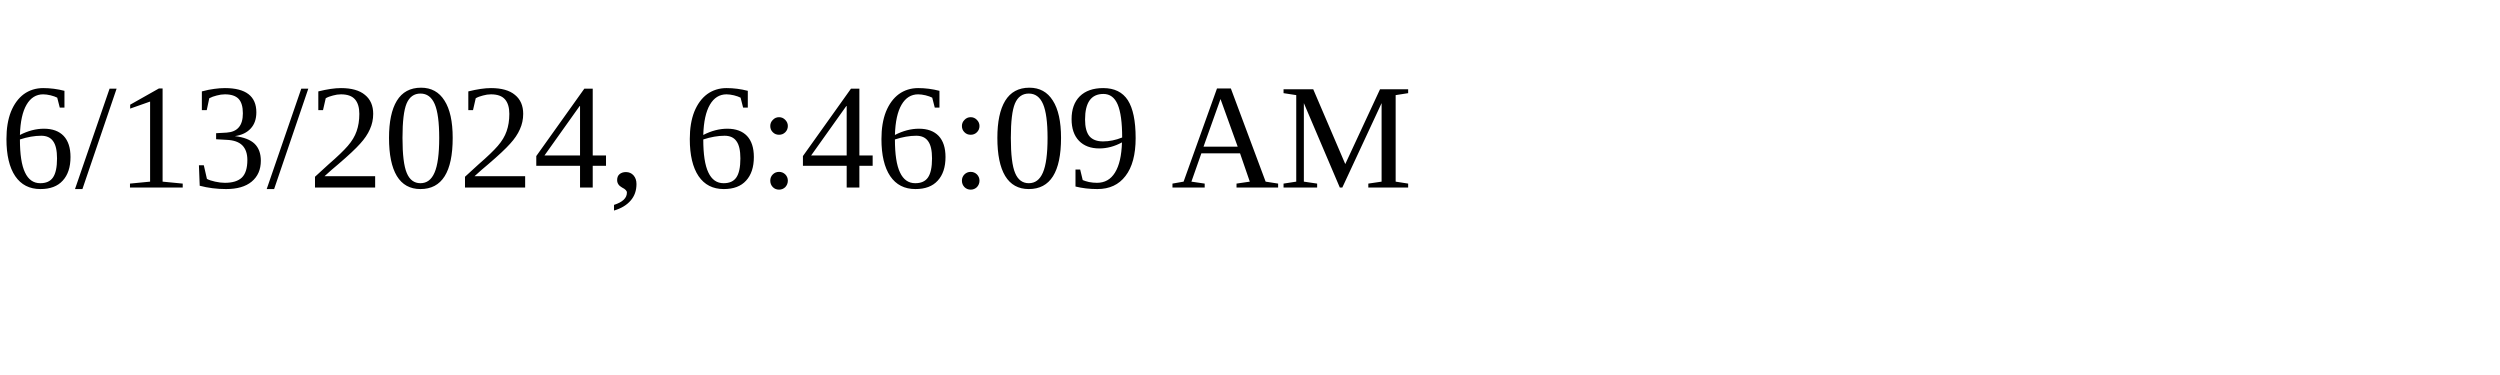
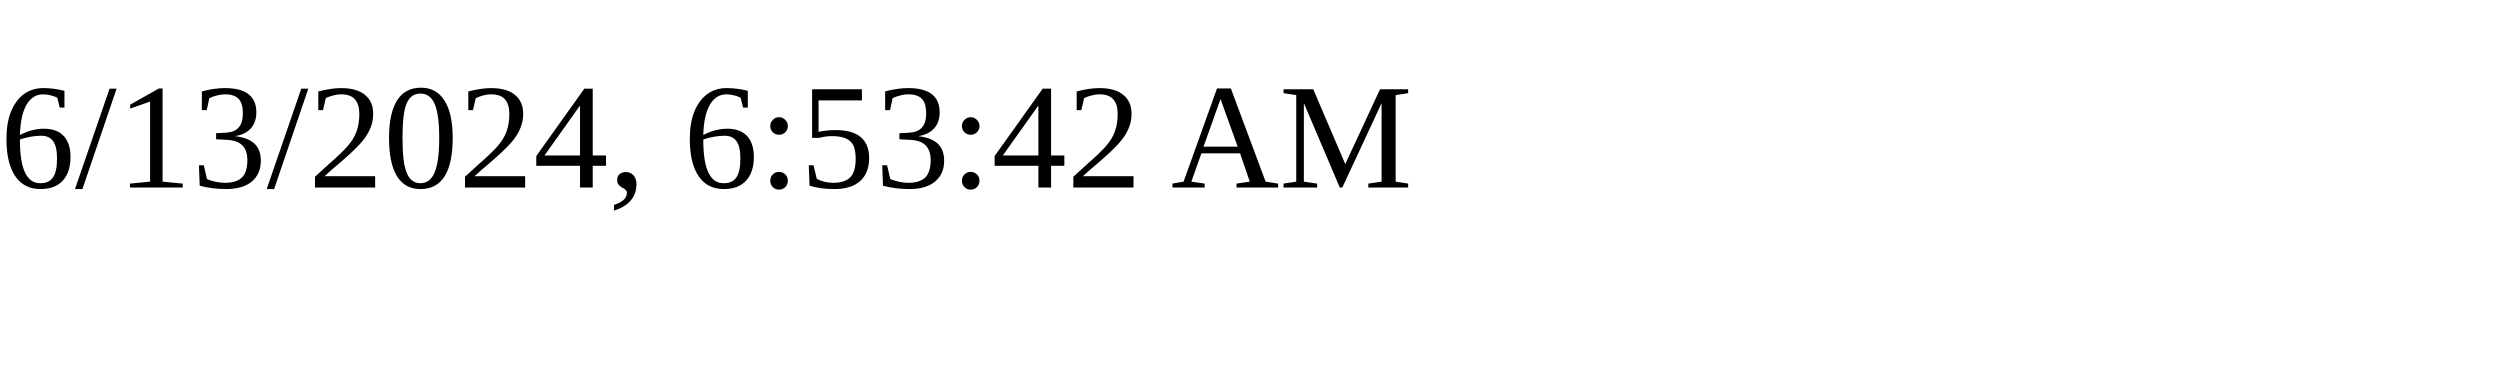
<svg xmlns="http://www.w3.org/2000/svg" height="30" width="200">
-   <text x="0" y="15">6/13/2024, 6:46:09 AM</text>
+   <text x="0" y="15">6/13/2024, 6:53:42 AM</text>
</svg>
